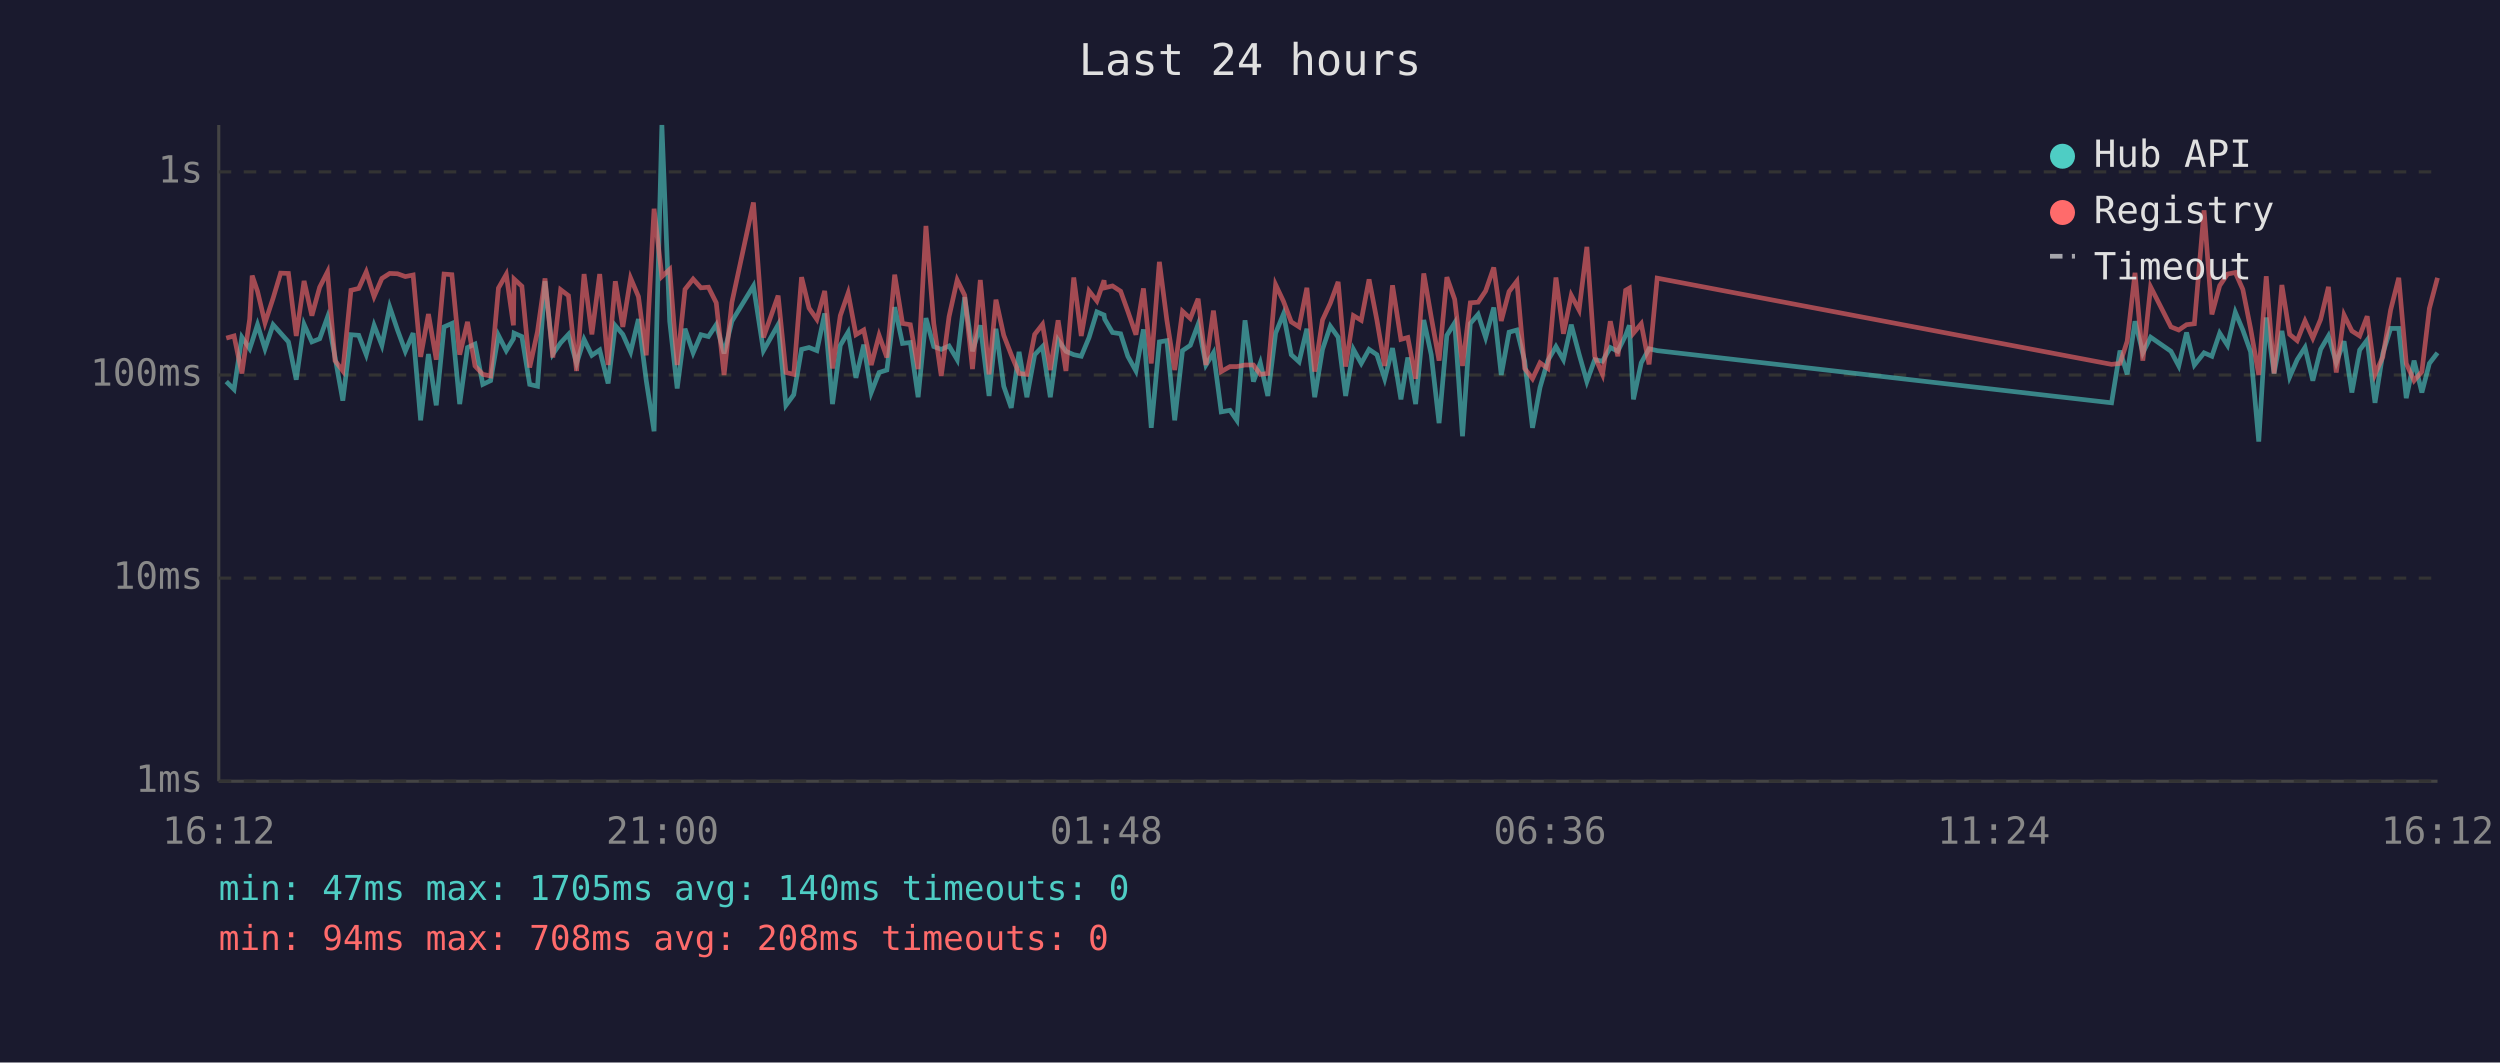
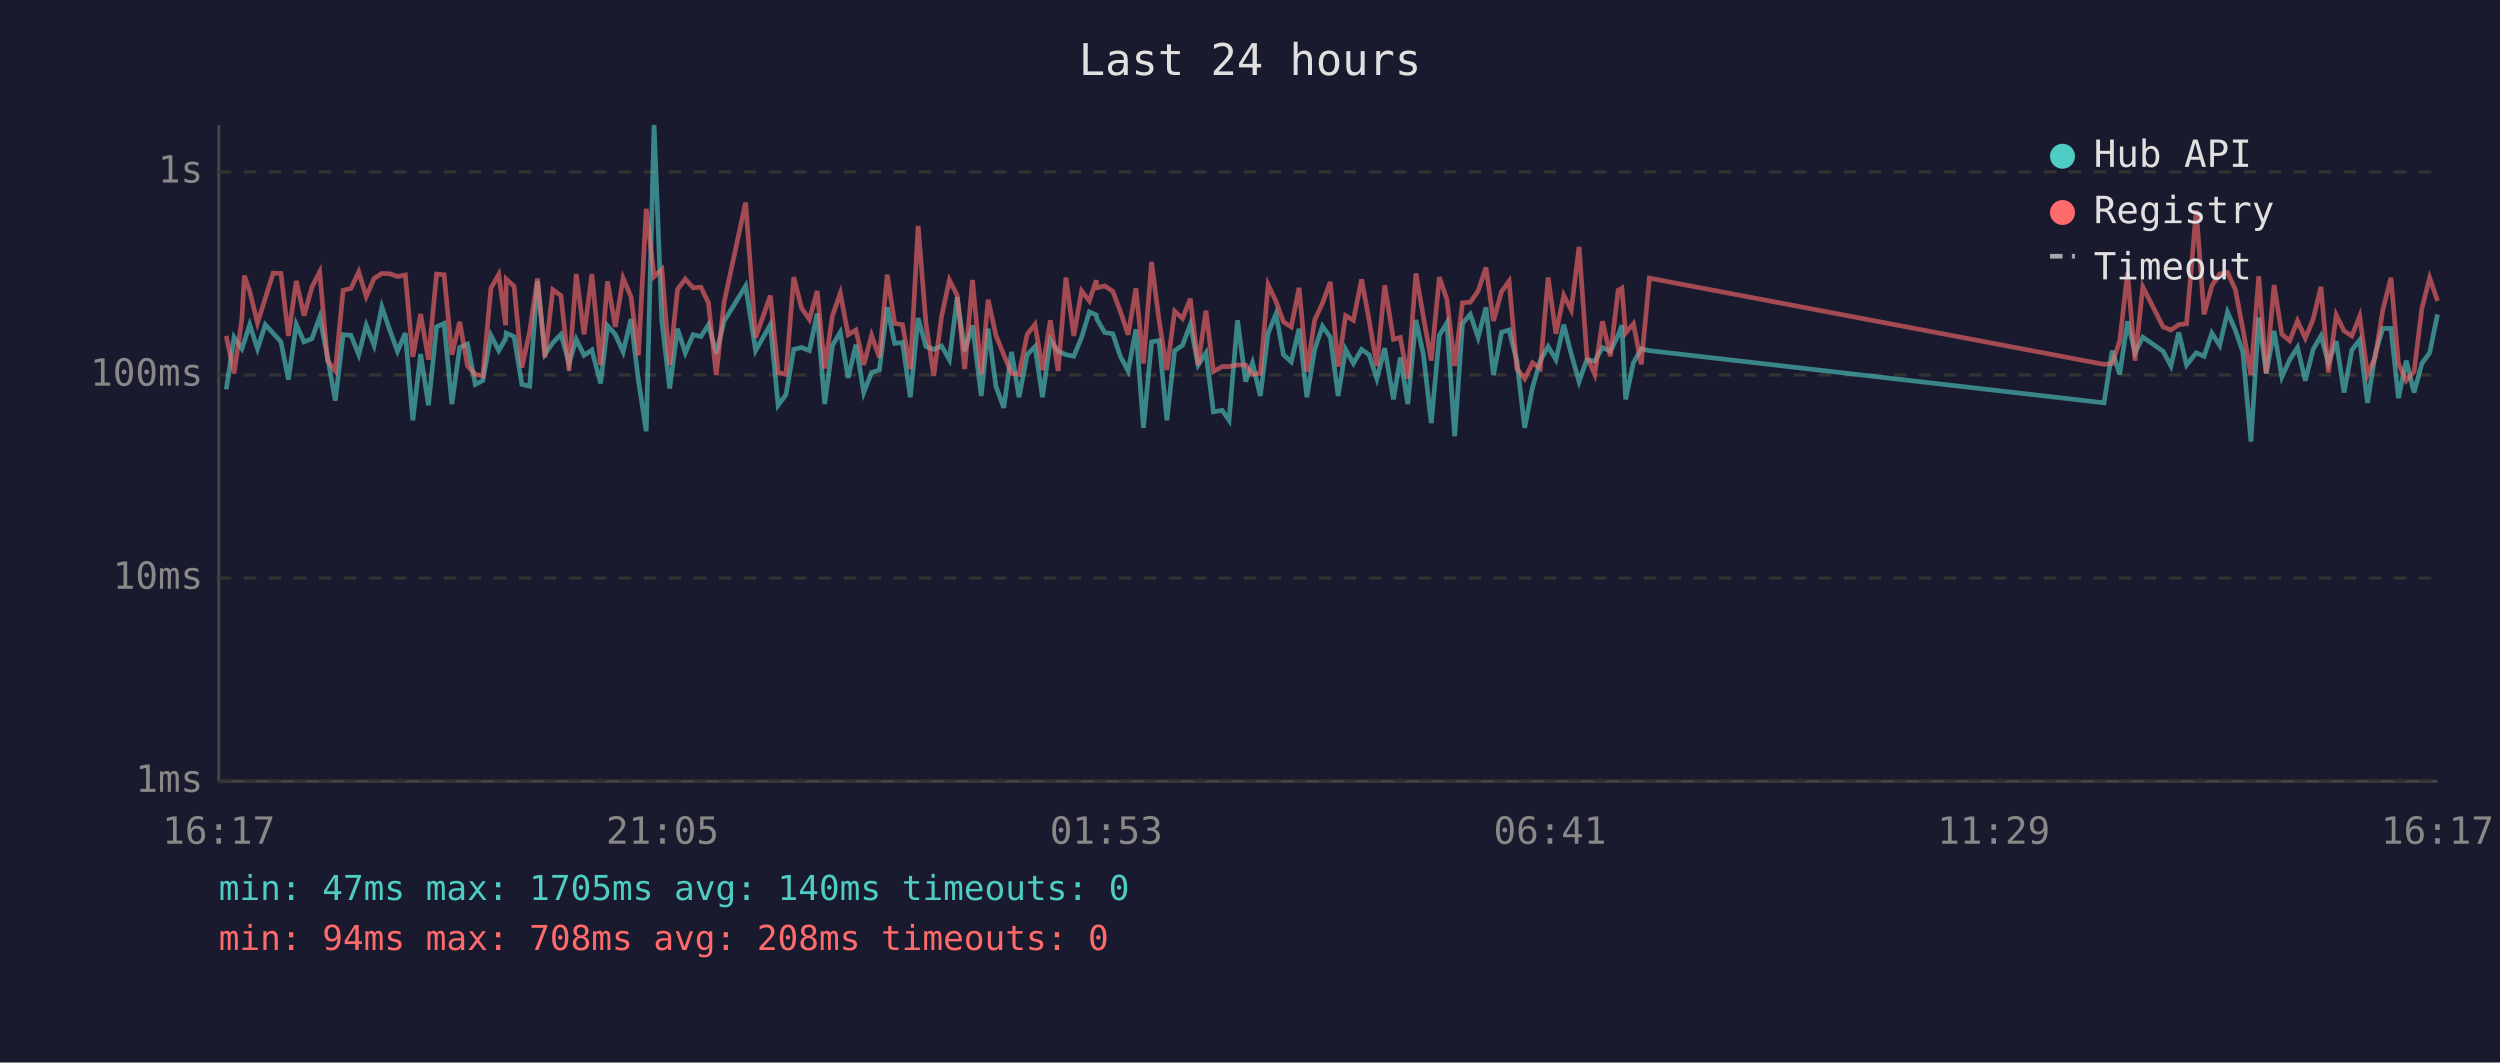
<svg xmlns="http://www.w3.org/2000/svg" viewBox="0 0 800 340" font-family="monospace" font-size="12">
  <rect width="800" height="340" fill="#1a1a2e" />
  <text x="400" y="24" fill="#e0e0e0" font-size="14" text-anchor="middle">Last 24 hours</text>
  <line x1="70" y1="40" x2="70" y2="250" stroke="#444" stroke-width="1" />
  <line x1="70" y1="250" x2="780" y2="250" stroke="#444" stroke-width="1" />
  <line x1="70" y1="250" x2="780" y2="250" stroke="#333" stroke-width="1" stroke-dasharray="4" />
  <text x="65" y="250" fill="#888" text-anchor="end" dominant-baseline="middle">1ms</text>
  <line x1="70" y1="185" x2="780" y2="185" stroke="#333" stroke-width="1" stroke-dasharray="4" />
  <text x="65" y="185" fill="#888" text-anchor="end" dominant-baseline="middle">10ms</text>
  <line x1="70" y1="120" x2="780" y2="120" stroke="#333" stroke-width="1" stroke-dasharray="4" />
  <text x="65" y="120" fill="#888" text-anchor="end" dominant-baseline="middle">100ms</text>
  <line x1="70" y1="55" x2="780" y2="55" stroke="#333" stroke-width="1" stroke-dasharray="4" />
  <text x="65" y="55" fill="#888" text-anchor="end" dominant-baseline="middle">1s</text>
-   <text x="70" y="270" fill="#888" text-anchor="middle">16:12</text>
-   <text x="212" y="270" fill="#888" text-anchor="middle">21:00</text>
-   <text x="354" y="270" fill="#888" text-anchor="middle">01:48</text>
-   <text x="496" y="270" fill="#888" text-anchor="middle">06:36</text>
-   <text x="638" y="270" fill="#888" text-anchor="middle">11:24</text>
-   <text x="780" y="270" fill="#888" text-anchor="middle">16:12</text>
-   <polyline points="72.4,122.1 74.9,124.6 77.4,107.9 79.9,111.6 80.7,109.2 82.4,103.9 84.8,111.6 87.4,103.9 89.8,106.6 92.3,109.4 94.8,121.5 97.3,103.8 99.8,109.4 102.3,108.4 104.8,101.5 107.2,114.2 109.7,128.2 112.3,107.1 114.8,107.3 117.2,113.5 119.7,104.1 122.2,110.5 124.7,98.2 127.2,105.6 129.7,112.4 132.2,106.6 134.6,134.5 137.1,113.3 139.6,129.7 142.1,104.6 144.6,103.5 147.1,129.3 149.6,111.2 152.0,110.1 154.5,123.0 157.0,121.8 159.5,107.3 162.0,112.2 164.3,108.4 164.5,106.6 167.0,107.7 169.5,123.0 172.0,123.6 174.4,90.0 176.9,113.3 179.4,109.7 181.9,107.0 184.5,116.3 186.9,108.6 189.4,113.7 191.9,112.0 194.6,122.7 196.9,104.2 199.3,107.0 201.8,112.6 204.3,102.1 206.8,121.8 209.3,138.0 211.8,40.0 214.3,102.8 216.7,124.3 219.2,105.2 221.8,112.9 224.3,107.1 226.7,107.7 229.2,103.9 231.7,113.1 234.2,102.8 241.1,91.5 244.3,112.2 249.0,103.9 251.5,129.7 254.0,126.3 256.5,111.8 258.9,111.2 261.4,112.2 263.9,100.3 266.4,129.3 268.9,110.5 271.4,106.3 273.9,120.9 276.4,110.3 278.8,125.6 281.3,119.2 283.8,118.4 286.3,98.3 288.8,109.9 291.3,109.6 293.8,127.1 296.3,101.8 298.8,110.9 301.2,111.8 303.7,110.7 306.3,115.1 308.7,95.1 311.2,112.4 313.7,104.1 316.5,126.7 318.7,105.2 321.2,123.6 323.6,130.5 326.1,112.6 328.6,127.1 331.1,113.5 333.6,110.9 336.1,127.1 338.6,108.8 341.1,112.4 343.6,113.5 346.0,114.0 348.5,108.0 351.0,99.8 353.3,100.8 353.5,102.1 356.0,106.4 358.6,106.8 360.9,114.0 363.5,118.7 365.9,105.4 368.4,136.9 371.0,109.4 373.4,109.0 375.9,134.5 378.4,112.2 380.9,110.5 383.4,103.8 385.9,116.8 388.3,112.9 390.8,131.8 393.6,131.3 395.8,134.5 398.4,102.5 401.1,122.1 403.3,116.1 405.7,126.7 408.2,106.6 410.7,100.5 413.2,113.5 415.7,115.8 418.2,105.2 420.7,127.1 423.2,111.8 425.7,104.4 428.2,107.9 430.6,126.7 433.1,111.8 435.6,116.3 438.1,111.8 440.6,113.5 443.1,121.2 445.6,111.4 448.3,127.8 450.5,114.4 453.0,129.3 455.6,102.4 458.0,113.5 460.5,135.4 463.0,107.3 465.5,103.3 468.0,139.6 470.5,103.5 473.0,100.6 475.4,108.0 478.0,98.4 480.4,120.0 482.9,106.3 485.4,105.6 487.9,115.6 490.4,136.9 492.8,124.0 495.3,115.4 497.9,110.9 500.3,115.1 502.8,103.9 505.3,113.3 507.8,122.1 510.3,115.1 512.8,115.6 515.3,111.2 517.7,112.4 520.2,107.3 521.4,104.1 522.7,127.8 525.2,116.1 527.7,111.6 530.3,112.2 675.7,128.9 678.4,112.2 680.7,119.8 683.2,102.8 685.7,112.9 688.2,107.9 694.7,112.4 697.2,117.1 699.7,106.4 702.2,116.8 705.3,112.9 707.8,114.0 710.3,106.6 712.8,110.5 715.3,99.9 717.7,105.6 720.2,112.6 722.8,141.3 725.2,101.6 727.7,119.5 730.2,105.9 732.7,120.6 735.1,115.1 737.6,111.2 740.1,121.8 742.6,111.8 745.1,107.5 747.6,116.1 750.1,109.2 752.6,125.6 755.1,112.0 757.5,108.8 760.0,128.9 762.5,113.1 765.0,105.1 767.6,105.1 770.0,127.4 772.5,115.4 775.0,125.6 777.4,116.3 780.0,112.9" fill="none" stroke="#4ecdc4" stroke-width="1.5" opacity="0.6" />
-   <polyline points="72.4,108.2 74.9,107.5 77.4,119.5 79.9,102.1 80.7,88.2 82.4,93.2 84.8,103.3 87.4,95.4 89.8,87.4 92.3,87.5 94.8,107.5 97.3,89.9 99.8,101.0 102.3,91.9 104.8,87.0 107.2,115.4 109.7,118.7 112.3,92.9 114.8,92.3 117.2,87.0 119.7,94.9 122.2,89.1 124.7,87.5 127.2,87.6 129.7,88.5 132.2,88.0 134.6,114.2 137.1,100.5 139.6,115.1 142.1,87.7 144.6,87.9 147.1,113.5 149.6,103.0 152.0,117.1 154.5,119.8 157.0,120.3 159.5,92.2 162.0,87.8 164.3,104.1 164.5,89.3 167.0,91.6 169.5,117.6 172.0,106.1 174.4,89.1 176.9,114.4 179.4,92.7 181.9,94.6 184.5,118.7 186.9,87.7 189.4,107.0 191.9,87.7 194.6,116.8 196.9,90.0 199.3,104.6 201.8,89.0 204.3,94.9 206.8,113.7 209.3,66.8 211.8,88.5 214.3,86.2 216.7,116.8 219.2,92.6 221.8,89.3 224.3,92.1 226.7,91.9 229.2,96.9 231.7,120.0 234.2,96.8 241.1,64.8 244.3,108.0 249.0,94.6 251.5,119.2 254.0,119.8 256.5,88.7 258.9,98.6 261.4,102.2 263.9,93.1 266.4,117.9 268.9,101.0 271.4,93.8 273.9,107.1 276.4,105.6 278.8,116.8 281.3,107.3 283.8,114.4 286.3,87.9 288.8,103.5 291.3,103.9 293.8,118.1 296.3,72.3 298.8,103.5 301.2,120.3 303.7,101.3 306.3,89.6 308.7,94.5 311.2,118.1 313.7,89.6 316.5,119.8 318.7,95.9 321.2,107.3 323.6,113.5 326.1,119.5 328.6,119.8 331.1,107.0 333.6,103.8 336.1,118.4 338.6,102.5 341.1,118.7 343.6,88.8 346.0,107.5 348.5,93.1 351.0,96.3 353.3,89.7 353.5,92.1 356.0,91.5 358.6,93.2 360.9,99.6 363.5,107.1 365.9,92.3 368.4,116.3 371.0,83.8 373.4,102.5 375.9,118.4 378.4,99.6 380.9,101.9 383.4,95.6 385.9,116.8 388.3,99.4 390.8,118.9 393.6,117.3 395.8,117.3 398.4,116.8 401.1,116.8 403.3,119.8 405.7,119.5 408.2,91.1 410.7,96.4 413.2,103.0 415.7,104.6 418.2,92.1 420.7,118.9 423.2,102.4 425.7,97.0 428.2,90.2 430.6,117.3 433.1,101.0 435.6,102.5 438.1,89.4 440.6,102.4 443.1,117.1 445.6,91.3 448.3,108.6 450.5,108.0 453.0,121.2 455.6,87.5 458.0,101.5 460.5,115.4 463.0,88.7 465.5,95.8 468.0,117.1 470.5,96.9 473.0,96.7 475.4,93.1 478.0,85.6 480.4,102.7 482.9,93.3 485.4,90.0 487.9,117.9 490.4,121.2 492.8,116.1 495.3,117.9 497.9,88.8 500.3,106.8 502.8,94.5 505.3,99.2 507.8,79.0 510.3,114.0 512.8,119.8 515.3,102.8 517.7,114.0 520.2,92.9 521.4,92.2 522.7,106.6 525.2,103.6 527.7,116.6 530.3,89.0 675.7,116.6 678.4,116.3 680.7,109.2 683.2,87.3 685.7,115.4 688.2,91.8 694.7,104.6 697.2,105.6 699.7,103.9 702.2,103.6 705.3,67.3 707.8,100.6 710.3,91.4 712.8,87.7 715.3,87.2 717.7,92.6 720.2,105.2 722.8,120.0 725.2,88.4 727.7,119.5 730.2,91.2 732.7,107.0 735.1,109.0 737.6,102.7 740.1,108.2 742.6,102.2 745.1,91.8 747.6,119.2 750.1,100.8 752.6,105.9 755.1,107.5 757.5,101.2 760.0,119.8 762.5,114.2 765.0,99.2 767.6,88.9 770.0,116.3 772.5,121.8 775.0,118.9 777.4,98.7 780.0,88.9" fill="none" stroke="#ff6b6b" stroke-width="1.5" opacity="0.6" />
+   <text x="70" y="270" fill="#888" text-anchor="middle">16:17</text>
+   <text x="212" y="270" fill="#888" text-anchor="middle">21:05</text>
+   <text x="354" y="270" fill="#888" text-anchor="middle">01:53</text>
+   <text x="496" y="270" fill="#888" text-anchor="middle">06:41</text>
+   <text x="638" y="270" fill="#888" text-anchor="middle">11:29</text>
+   <text x="780" y="270" fill="#888" text-anchor="middle">16:17</text>
+   <polyline points="72.4,124.6 74.9,107.9 77.4,111.6 78.2,109.2 79.9,103.9 82.4,111.6 84.9,103.9 87.4,106.6 89.9,109.4 92.3,121.5 94.8,103.8 97.3,109.4 99.8,108.4 102.3,101.5 104.8,114.2 107.3,128.2 109.8,107.1 112.3,107.3 114.8,113.5 117.2,104.1 119.7,110.5 122.2,98.2 124.7,105.6 127.2,112.4 129.7,106.6 132.1,134.5 134.6,113.3 137.1,129.7 139.7,104.6 142.1,103.5 144.6,129.3 147.1,111.2 149.6,110.1 152.1,123.0 154.5,121.8 157.1,107.3 159.6,112.2 161.8,108.4 162.0,106.6 164.5,107.7 167.0,123.0 169.5,123.6 172.0,90.0 174.4,113.3 176.9,109.7 179.5,107.0 182.1,116.3 184.4,108.6 186.9,113.7 189.4,112.0 192.2,122.7 194.4,104.2 196.9,107.0 199.4,112.6 201.9,102.1 204.3,121.8 206.8,138.0 209.3,40.0 211.8,102.8 214.3,124.3 216.8,105.2 219.3,112.9 221.8,107.1 224.3,107.7 226.7,103.9 229.2,113.1 231.7,102.8 238.6,91.5 241.8,112.2 246.5,103.9 249.0,129.7 251.5,126.3 254.0,111.8 256.5,111.2 259.0,112.2 261.5,100.3 263.9,129.3 266.4,110.5 268.9,106.3 271.4,120.9 273.9,110.3 276.4,125.6 278.9,119.2 281.4,118.4 283.9,98.3 286.3,109.9 288.8,109.6 291.3,127.1 293.8,101.8 296.3,110.9 298.8,111.8 301.3,110.7 303.8,115.1 306.3,95.1 308.7,112.4 311.2,104.1 314.0,126.7 316.2,105.2 318.7,123.6 321.2,130.5 323.7,112.6 326.1,127.1 328.7,113.5 331.2,110.9 333.6,127.1 336.1,108.8 338.6,112.4 341.1,113.5 343.6,114.0 346.1,108.0 348.6,99.8 350.8,100.8 351.0,102.1 353.5,106.4 356.1,106.8 358.5,114.0 361.0,118.7 363.5,105.4 365.9,136.9 368.5,109.4 370.9,109.0 373.4,134.5 375.9,112.2 378.4,110.5 380.9,103.8 383.4,116.8 385.9,112.9 388.3,131.8 391.1,131.3 393.3,134.5 396.0,102.5 398.6,122.1 400.8,116.1 403.3,126.7 405.8,106.6 408.3,100.5 410.7,113.5 413.2,115.8 415.7,105.2 418.2,127.1 420.7,111.8 423.2,104.4 425.7,107.9 428.2,126.7 430.6,111.8 433.1,116.3 435.7,111.8 438.1,113.5 440.6,121.2 443.1,111.4 445.9,127.8 448.1,114.4 450.5,129.3 453.1,102.4 455.5,113.5 458.0,135.4 460.6,107.3 463.0,103.3 465.5,139.6 468.0,103.5 470.5,100.6 473.0,108.0 475.5,98.4 477.9,120.0 480.5,106.3 482.9,105.6 485.4,115.6 487.9,136.9 490.4,124.0 492.9,115.4 495.4,110.9 497.9,115.1 500.4,103.9 502.8,113.3 505.3,122.1 507.8,115.1 510.3,115.6 512.8,111.2 515.3,112.4 517.8,107.3 519.0,104.1 520.2,127.8 522.7,116.1 525.2,111.6 527.8,112.2 673.3,128.9 675.9,112.2 678.3,119.8 680.8,102.8 683.2,112.9 685.7,107.9 692.2,112.4 694.7,117.1 697.2,106.4 699.7,116.8 702.8,112.9 705.3,114.0 707.8,106.6 710.3,110.5 712.8,99.9 715.3,105.6 717.7,112.6 720.3,141.3 722.8,101.6 725.2,119.5 727.7,105.9 730.2,120.6 732.7,115.1 735.2,111.2 737.7,121.8 740.2,111.8 742.7,107.5 745.1,116.1 747.6,109.2 750.1,125.6 752.6,112.0 755.1,108.8 757.6,128.9 760.1,113.1 762.5,105.1 765.1,105.1 767.5,127.4 770.0,115.4 772.5,125.6 775.0,116.3 777.5,112.9 780.0,100.6" fill="none" stroke="#4ecdc4" stroke-width="1.5" opacity="0.6" />
+   <polyline points="72.4,107.5 74.9,119.5 77.4,102.1 78.2,88.2 79.9,93.2 82.4,103.3 84.9,95.4 87.4,87.4 89.9,87.5 92.3,107.5 94.8,89.9 97.3,101.0 99.8,91.9 102.3,87.0 104.8,115.4 107.3,118.7 109.8,92.9 112.3,92.3 114.8,87.0 117.2,94.9 119.7,89.1 122.2,87.5 124.7,87.6 127.2,88.5 129.7,88.0 132.1,114.2 134.6,100.5 137.1,115.1 139.7,87.7 142.1,87.9 144.6,113.5 147.1,103.0 149.6,117.1 152.1,119.8 154.5,120.3 157.1,92.2 159.6,87.8 161.8,104.1 162.0,89.3 164.5,91.6 167.0,117.6 169.5,106.1 172.0,89.1 174.4,114.4 176.9,92.7 179.5,94.6 182.1,118.7 184.4,87.7 186.9,107.0 189.4,87.7 192.2,116.8 194.4,90.0 196.9,104.6 199.4,89.0 201.9,94.9 204.3,113.7 206.8,66.8 209.3,88.5 211.8,86.2 214.3,116.8 216.8,92.6 219.3,89.3 221.8,92.1 224.3,91.9 226.7,96.9 229.2,120.0 231.7,96.8 238.6,64.8 241.8,108.0 246.5,94.6 249.0,119.2 251.5,119.8 254.0,88.7 256.5,98.6 259.0,102.2 261.5,93.1 263.9,117.9 266.4,101.0 268.9,93.8 271.4,107.1 273.9,105.6 276.4,116.8 278.9,107.3 281.4,114.4 283.9,87.9 286.3,103.5 288.8,103.9 291.3,118.1 293.8,72.3 296.3,103.5 298.8,120.3 301.3,101.3 303.8,89.6 306.3,94.5 308.7,118.1 311.2,89.6 314.0,119.8 316.2,95.9 318.7,107.3 321.2,113.5 323.7,119.5 326.1,119.8 328.7,107.0 331.2,103.8 333.6,118.4 336.1,102.5 338.6,118.7 341.1,88.8 343.6,107.5 346.1,93.1 348.6,96.3 350.8,89.7 351.0,92.1 353.5,91.5 356.1,93.2 358.5,99.6 361.0,107.1 363.5,92.3 365.9,116.3 368.5,83.8 370.9,102.5 373.4,118.4 375.9,99.6 378.4,101.9 380.9,95.6 383.4,116.8 385.9,99.4 388.3,118.9 391.1,117.3 393.3,117.3 396.0,116.8 398.6,116.8 400.8,119.8 403.3,119.5 405.8,91.1 408.3,96.4 410.7,103.0 413.2,104.6 415.7,92.1 418.2,118.9 420.7,102.4 423.2,97.0 425.7,90.2 428.2,117.3 430.6,101.0 433.1,102.5 435.7,89.4 438.1,102.4 440.6,117.1 443.1,91.3 445.9,108.6 448.1,108.0 450.5,121.2 453.1,87.5 455.5,101.5 458.0,115.4 460.6,88.7 463.0,95.8 465.5,117.1 468.0,96.9 470.5,96.7 473.0,93.1 475.5,85.6 477.9,102.7 480.5,93.3 482.9,90.0 485.4,117.9 487.9,121.2 490.4,116.1 492.9,117.9 495.4,88.8 497.9,106.8 500.4,94.5 502.8,99.2 505.3,79.0 507.8,114.0 510.3,119.8 512.8,102.8 515.3,114.0 517.8,92.9 519.0,92.2 520.2,106.6 522.7,103.6 525.2,116.6 527.8,89.0 673.3,116.6 675.9,116.3 678.3,109.2 680.8,87.3 683.2,115.4 685.7,91.8 692.2,104.6 694.7,105.6 697.2,103.9 699.7,103.6 702.8,67.3 705.3,100.6 707.8,91.4 710.3,87.7 712.8,87.2 715.3,92.6 717.7,105.2 720.3,120.0 722.8,88.4 725.2,119.5 727.7,91.2 730.2,107.0 732.7,109.0 735.2,102.7 737.7,108.2 740.2,102.2 742.7,91.8 745.1,119.2 747.6,100.8 750.1,105.9 752.6,107.5 755.1,101.2 757.6,119.8 760.1,114.2 762.5,99.2 765.1,88.9 767.5,116.3 770.0,121.8 772.5,118.9 775.0,98.7 777.5,88.9 780.0,96.3" fill="none" stroke="#ff6b6b" stroke-width="1.5" opacity="0.6" />
  <circle cx="660" cy="50" r="4" fill="#4ecdc4" />
  <text x="670" y="50" fill="#e0e0e0" dominant-baseline="middle">Hub API</text>
  <circle cx="660" cy="68" r="4" fill="#ff6b6b" />
  <text x="670" y="68" fill="#e0e0e0" dominant-baseline="middle">Registry</text>
  <line x1="656" y1="82" x2="664" y2="82" stroke="#e0e0e0" stroke-width="1.5" stroke-dasharray="4,3" opacity="0.7" />
  <text x="670" y="86" fill="#e0e0e0" dominant-baseline="middle">Timeout</text>
  <text x="70" y="288" fill="#4ecdc4" font-size="11">min: 47ms  max: 1705ms  avg: 140ms  timeouts: 0</text>
  <text x="70" y="304" fill="#ff6b6b" font-size="11">min: 94ms  max: 708ms  avg: 208ms  timeouts: 0</text>
</svg>
